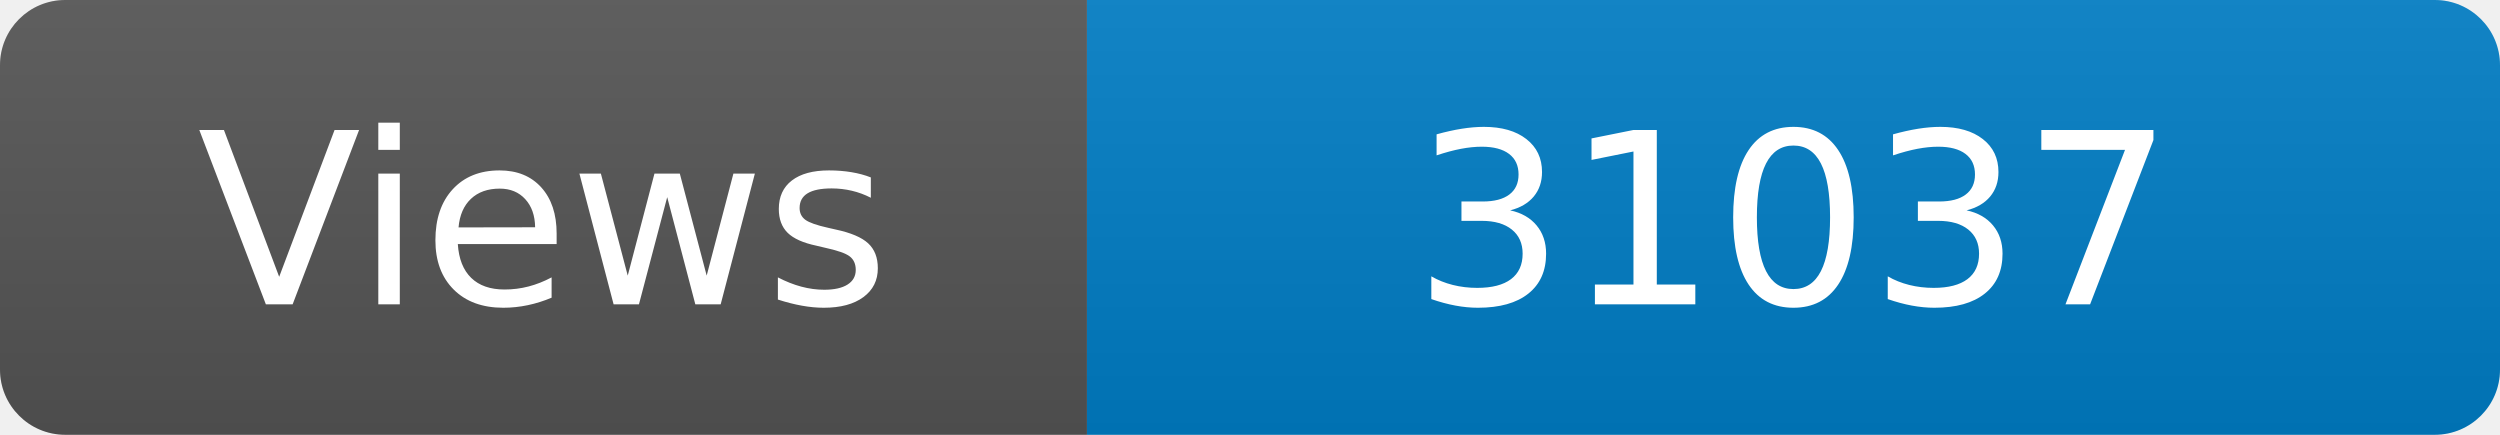
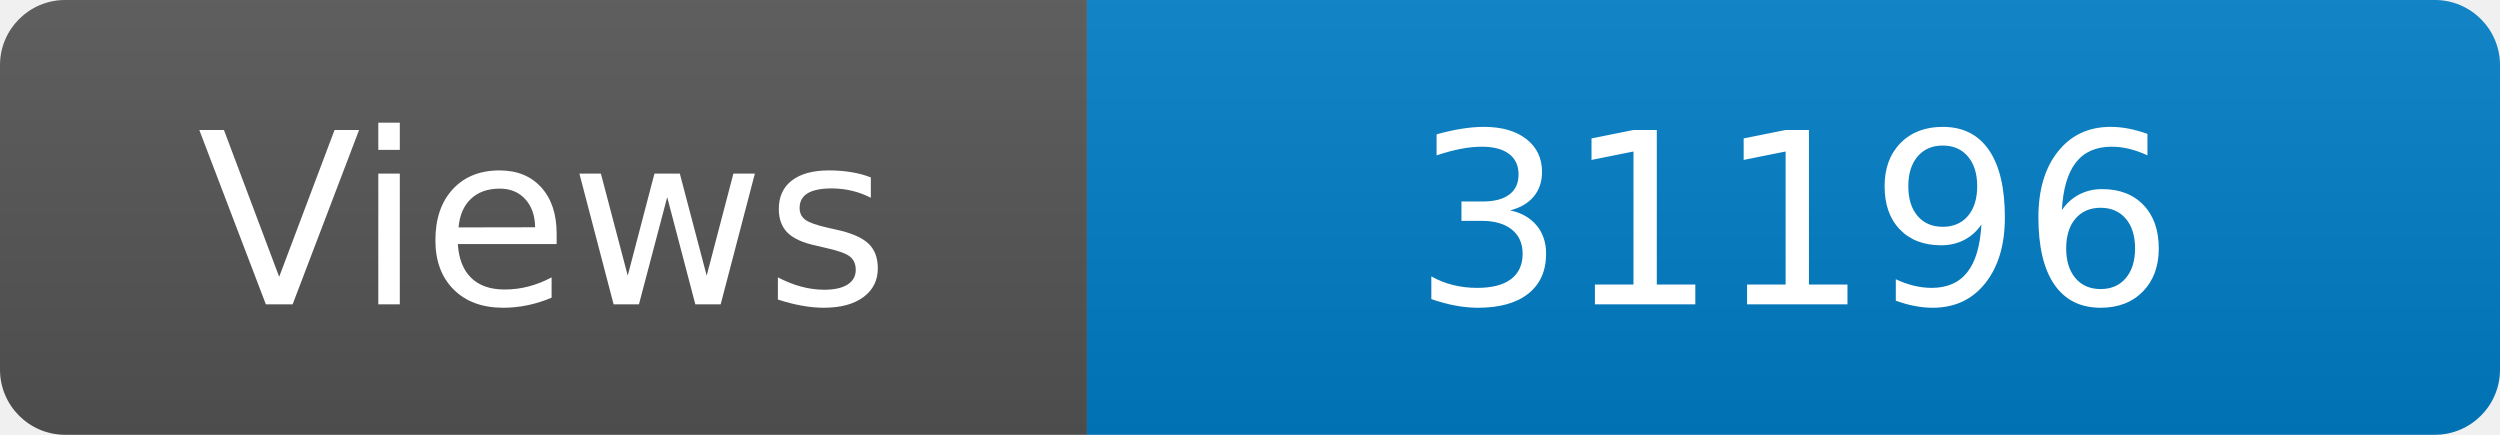
<svg xmlns="http://www.w3.org/2000/svg" width="115" height="20" role="img" aria-label="Maintained?: yes">
  <linearGradient id="s" x2="0" y2="100%">
    <stop offset="0" stop-color="#bbb" stop-opacity=".1" />
    <stop offset="1" stop-opacity=".1" />
  </linearGradient>
  <clipPath id="r">
    <rect width="115" height="20" rx="3" fill="#fff" />
  </clipPath>
  <g clip-path="url(#r)">
    <rect width="50" height="20" fill="#555" />
    <rect x="50" width="160" height="20" fill="#007ec6" />
    <rect width="115" height="20" fill="url(#s)" />
  </g>
  <g fill="#fff" text-anchor="middle" font-family="Verdana,Geneva,DejaVu Sans,sans-serif" font-size="110">
    <text x="250" y="140" transform="scale(.1)" fill="#fff">Views</text>
-     <text x="825" y="140" transform="scale(.1)" fill="#fff">31037</text>
+     <text x="825" y="140" transform="scale(.1)" fill="#fff">31196</text>
  </g>
</svg>
